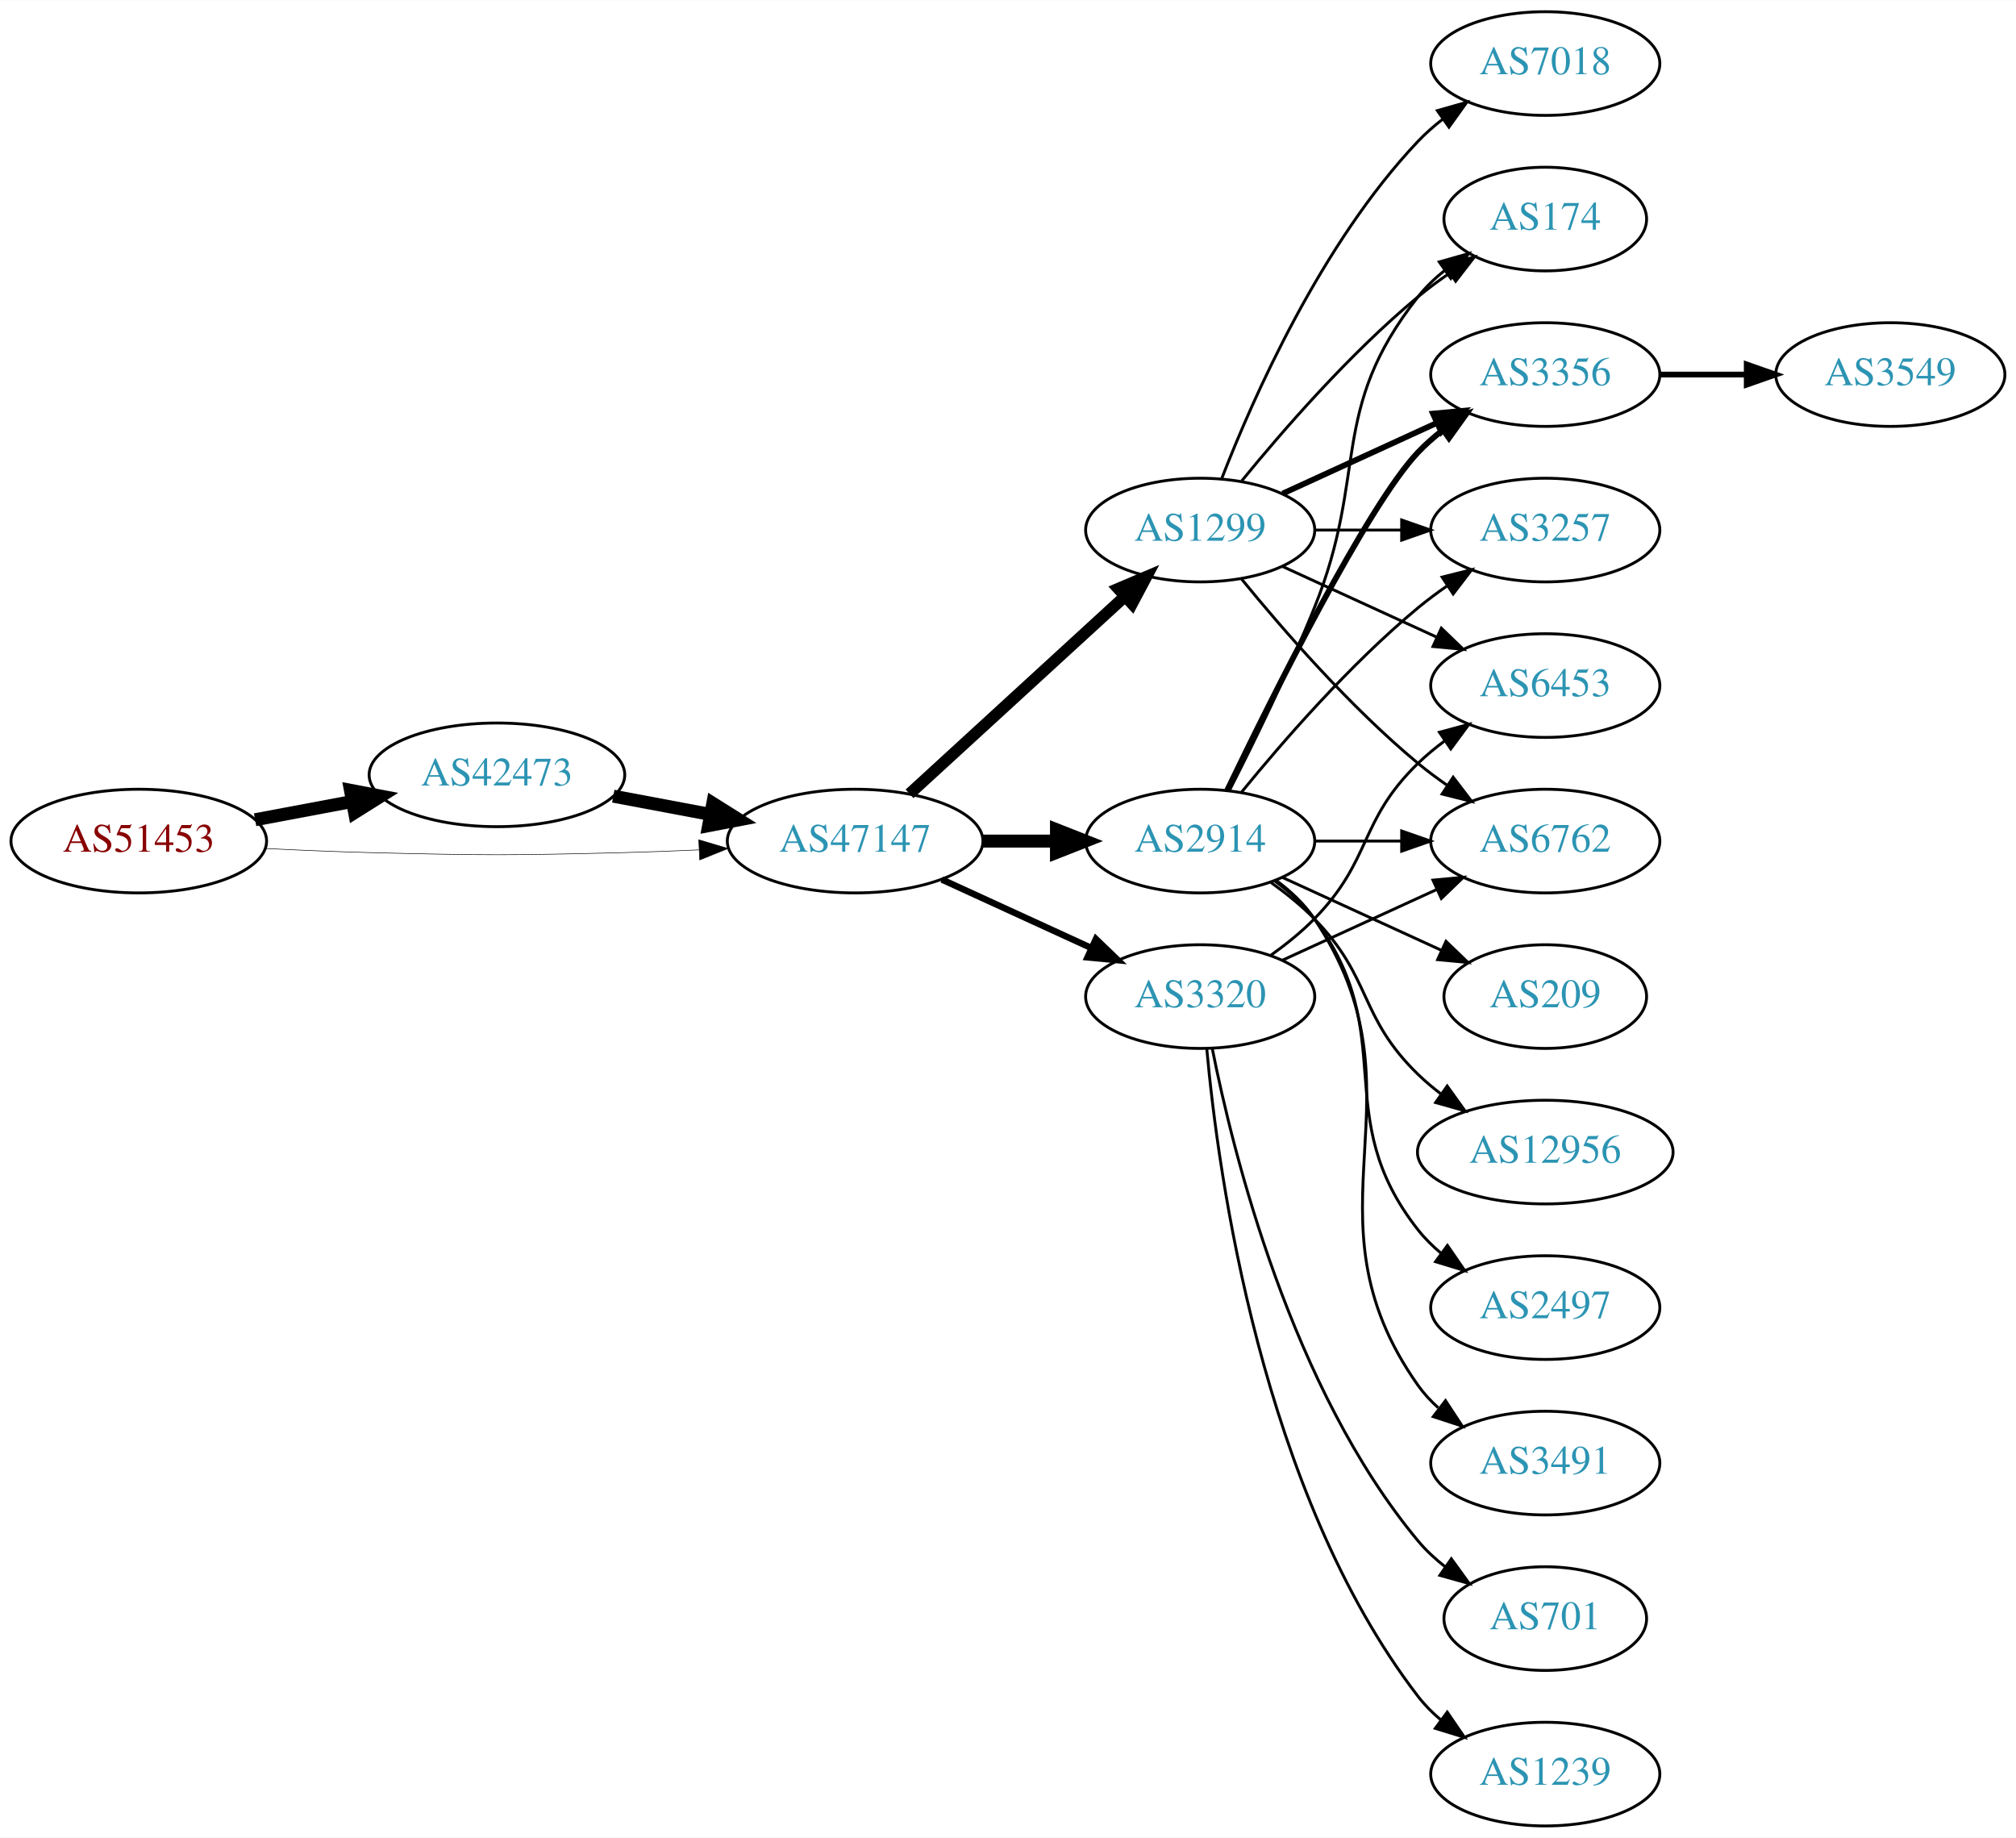
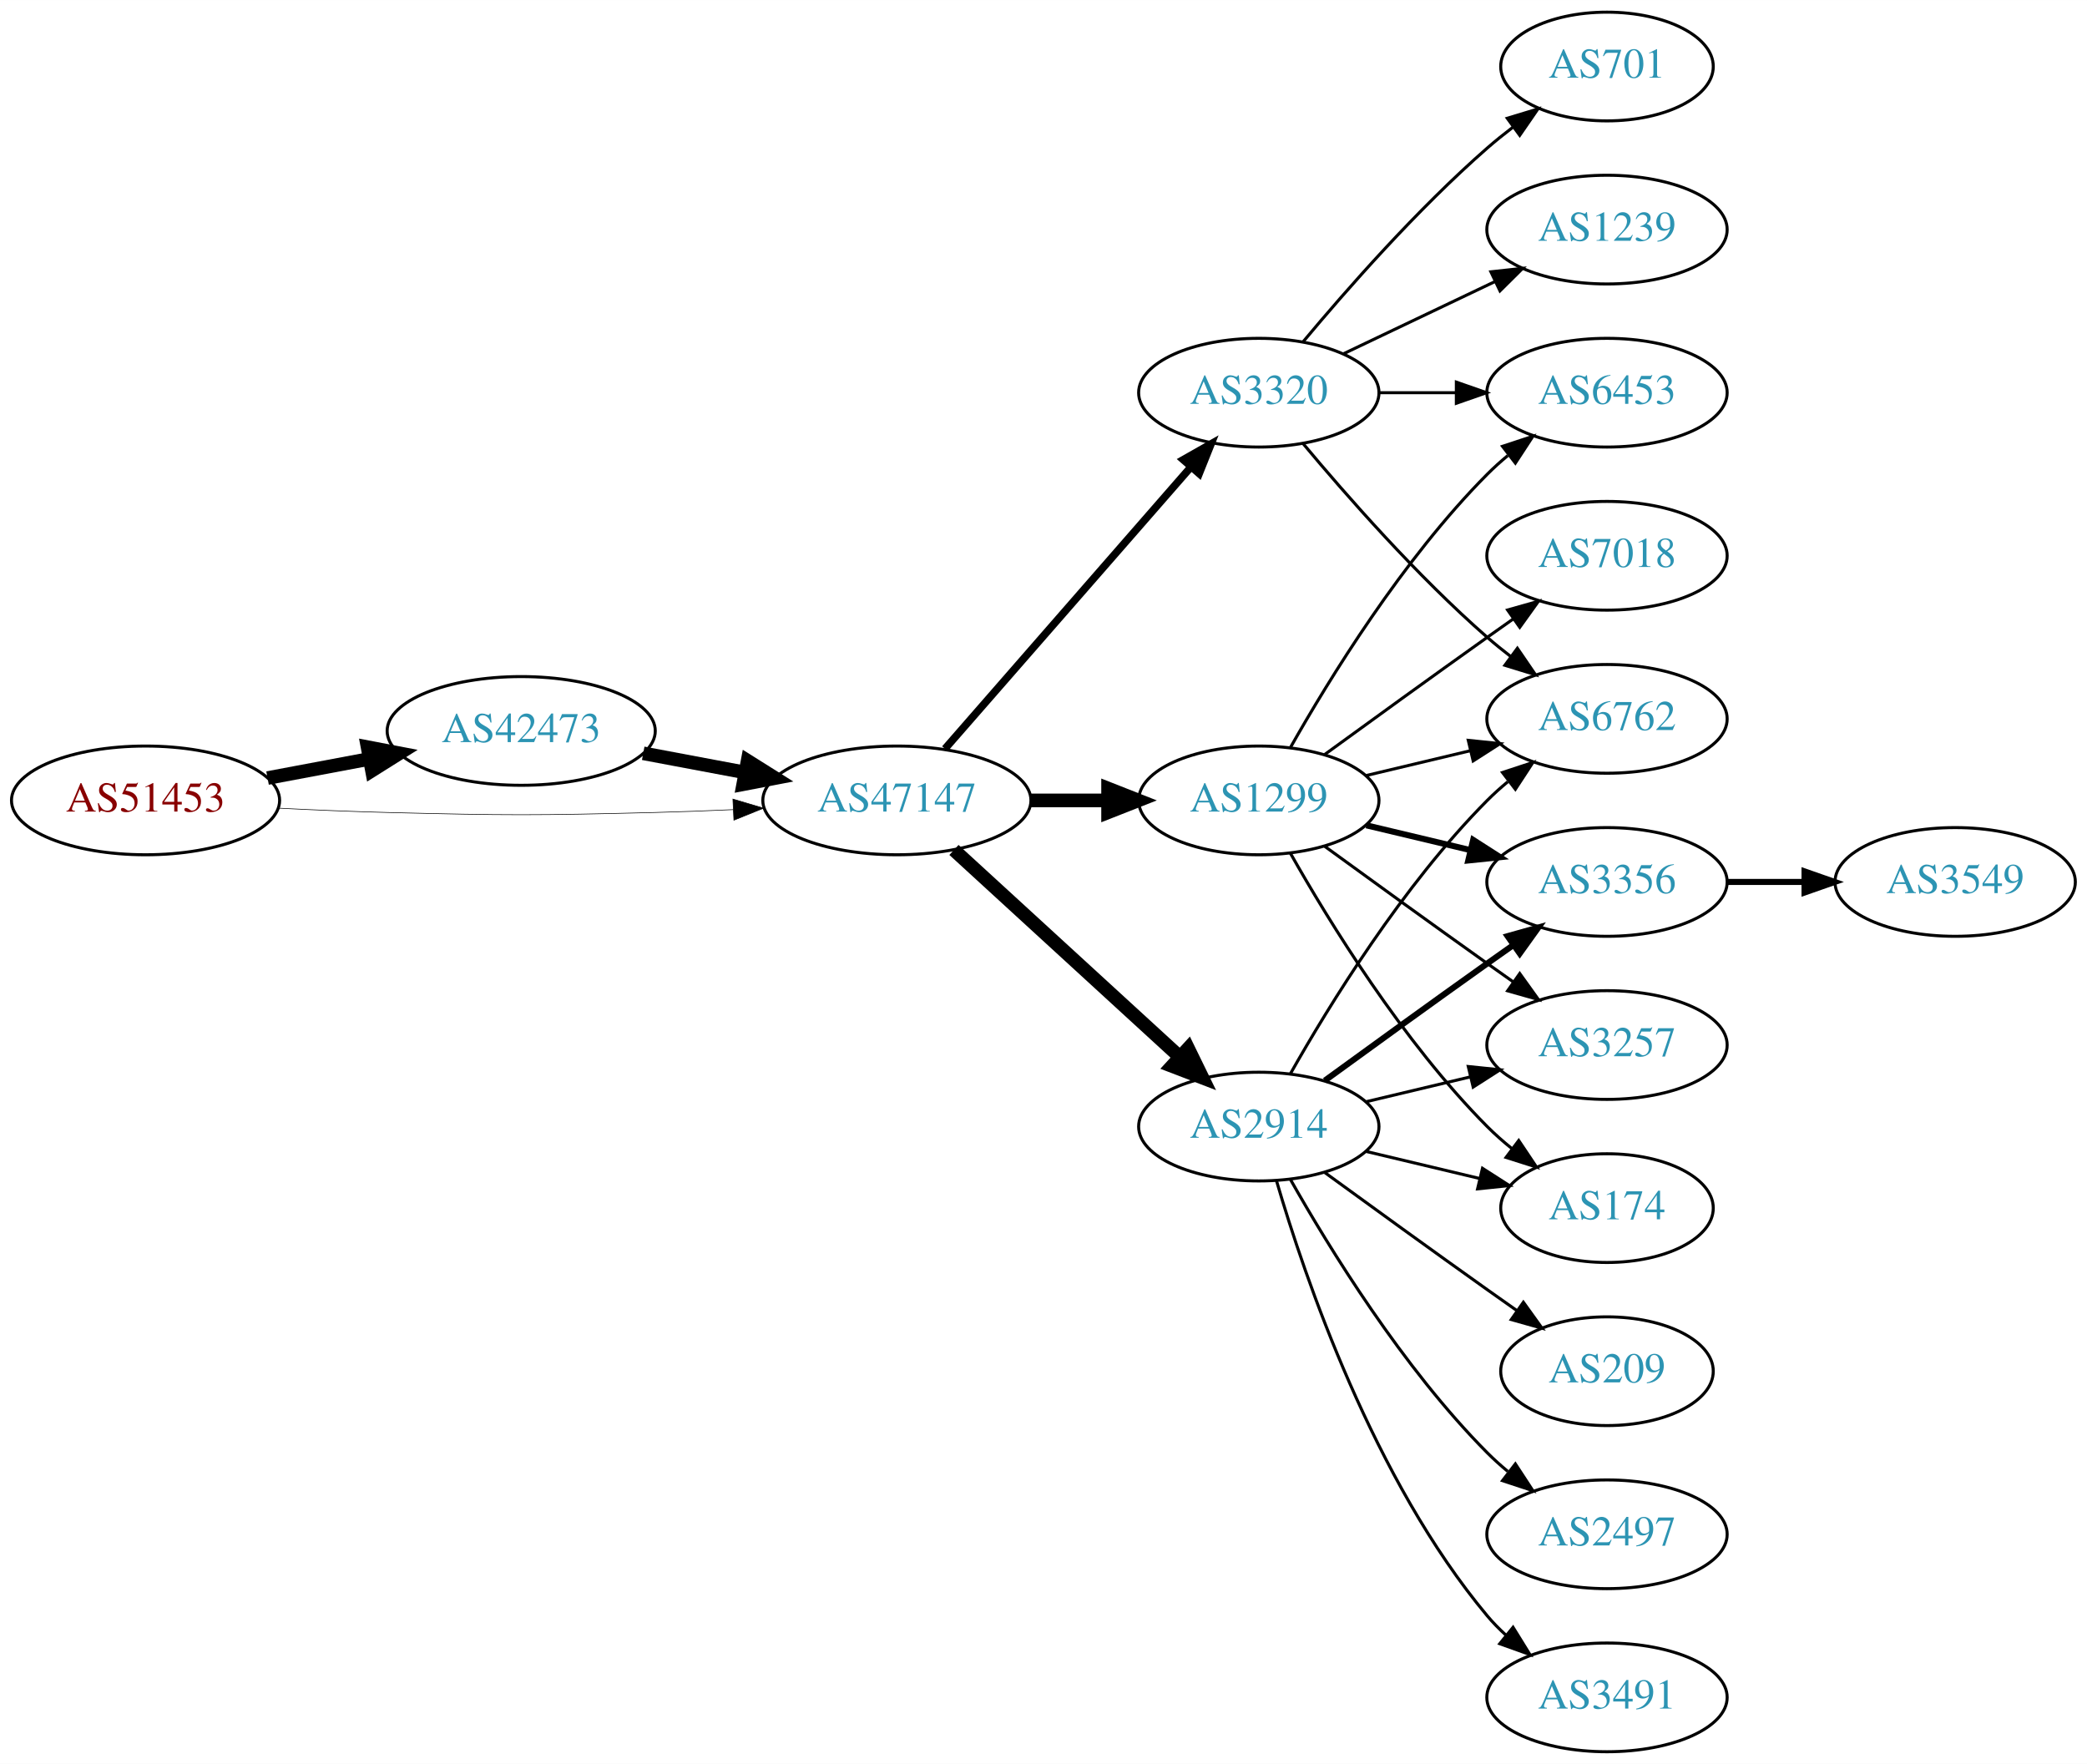
- <svg xmlns="http://www.w3.org/2000/svg" xmlns:xlink="http://www.w3.org/1999/xlink" width="700pt" height="638pt" viewBox="0.00 0.00 700.15 638.00">
-   <g id="graph0" class="graph" transform="scale(1 1) rotate(0) translate(4 634)">
-     <polygon fill="white" stroke="none" points="-4,4 -4,-634 696.155,-634 696.155,4 -4,4" />
+ <svg xmlns="http://www.w3.org/2000/svg" xmlns:xlink="http://www.w3.org/1999/xlink" width="691pt" height="584pt" viewBox="0.00 0.00 691.06 584.00">
+   <g id="graph0" class="graph" transform="scale(1 1) rotate(0) translate(4 580)">
+     <polygon fill="white" stroke="none" points="-4,4 -4,-580 687.055,-580 687.055,4 -4,4" />
    <g id="node1" class="node">
      <g id="a_node1">
        <a xlink:href="/asn/51453" xlink:title="AS51453 ~ powered by ANX [AT]">
-           <ellipse fill="#ffffff" stroke="black" cx="44.196" cy="-342" rx="44.393" ry="18" />
-           <text text-anchor="middle" x="44.196" y="-338.3" font-family="Times,serif" font-size="14.00" fill="#880000">AS51453</text>
+           <ellipse fill="#ffffff" stroke="black" cx="44.196" cy="-315" rx="44.393" ry="18" />
+           <text text-anchor="middle" x="44.196" y="-311.3" font-family="Times,serif" font-size="14.00" fill="#880000">AS51453</text>
        </a>
      </g>
    </g>
    <g id="node2" class="node">
      <g id="a_node2">
        <a xlink:href="/asn/42473" xlink:title="AS42473 ~ ANEXIA Internetdienstleistungs GmbH [AT]">
-           <ellipse fill="#ffffff" stroke="black" cx="168.588" cy="-365" rx="44.393" ry="18" />
-           <text text-anchor="middle" x="168.588" y="-361.3" font-family="Times,serif" font-size="14.00" fill="#2c94b3">AS42473</text>
+           <ellipse fill="#ffffff" stroke="black" cx="168.588" cy="-338" rx="44.393" ry="18" />
+           <text text-anchor="middle" x="168.588" y="-334.3" font-family="Times,serif" font-size="14.00" fill="#2c94b3">AS42473</text>
        </a>
      </g>
    </g>
    <g id="edge1" class="edge">
-       <path fill="none" stroke="black" stroke-width="4.5" d="M84.595,-349.404C95.296,-351.415 107.019,-353.618 118.196,-355.718" />
-       <polygon fill="black" stroke="black" stroke-width="4.5" points="117.707,-359.633 128.263,-357.61 119.162,-351.893 117.707,-359.633" />
+       <path fill="none" stroke="black" stroke-width="4.5" d="M84.595,-322.404C95.296,-324.415 107.019,-326.618 118.196,-328.718" />
+       <polygon fill="black" stroke="black" stroke-width="4.5" points="117.707,-332.633 128.263,-330.61 119.162,-324.893 117.707,-332.633" />
    </g>
    <g id="node3" class="node">
      <g id="a_node3">
        <a xlink:href="/asn/47147" xlink:title="AS47147 ~ ANEXIA Internetdienstleistungs GmbH [AT]">
-           <ellipse fill="#ffffff" stroke="black" cx="292.98" cy="-342" rx="44.393" ry="18" />
-           <text text-anchor="middle" x="292.98" y="-338.3" font-family="Times,serif" font-size="14.00" fill="#2c94b3">AS47147</text>
+           <ellipse fill="#ffffff" stroke="black" cx="292.98" cy="-315" rx="44.393" ry="18" />
+           <text text-anchor="middle" x="292.98" y="-311.3" font-family="Times,serif" font-size="14.00" fill="#2c94b3">AS47147</text>
        </a>
      </g>
    </g>
    <g id="edge2" class="edge">
-       <path fill="none" stroke="black" stroke-width="0.196" d="M88.339,-339.425C100.033,-338.835 112.694,-338.295 124.392,-338 163.665,-337.009 173.511,-337.009 212.784,-338 221.192,-338.212 230.098,-338.551 238.784,-338.944" />
-       <polygon fill="black" stroke="black" stroke-width="0.196" points="238.682,-342.443 248.838,-339.425 239.017,-335.451 238.682,-342.443" />
+       <path fill="none" stroke="black" stroke-width="0.205" d="M88.339,-312.425C100.033,-311.835 112.694,-311.295 124.392,-311 163.665,-310.009 173.511,-310.009 212.784,-311 221.192,-311.212 230.098,-311.551 238.784,-311.944" />
+       <polygon fill="black" stroke="black" stroke-width="0.205" points="238.682,-315.443 248.838,-312.425 239.017,-308.451 238.682,-315.443" />
    </g>
    <g id="edge3" class="edge">
-       <path fill="none" stroke="black" stroke-width="4.5" d="M208.988,-357.596C219.688,-355.585 231.411,-353.382 242.589,-351.282" />
-       <polygon fill="black" stroke="black" stroke-width="4.5" points="243.554,-355.107 252.655,-349.39 242.1,-347.367 243.554,-355.107" />
+       <path fill="none" stroke="black" stroke-width="4.5" d="M208.988,-330.596C219.688,-328.585 231.411,-326.382 242.589,-324.282" />
+       <polygon fill="black" stroke="black" stroke-width="4.5" points="243.554,-328.107 252.655,-322.39 242.1,-320.367 243.554,-328.107" />
    </g>
    <g id="node4" class="node">
      <g id="a_node4">
-         <a xlink:href="/asn/1299" xlink:title="AS1299 ~ Telia Carrier [EU]">
+         <a xlink:href="/asn/3320" xlink:title="AS3320 ~ DTAG [DE]">
          <ellipse fill="#ffffff" stroke="black" cx="412.823" cy="-450" rx="39.794" ry="18" />
-           <text text-anchor="middle" x="412.823" y="-446.3" font-family="Times,serif" font-size="14.00" fill="#2c94b3">AS1299</text>
+           <text text-anchor="middle" x="412.823" y="-446.3" font-family="Times,serif" font-size="14.00" fill="#2c94b3">AS3320</text>
        </a>
      </g>
    </g>
    <g id="edge4" class="edge">
-       <path fill="none" stroke="black" stroke-width="4.05" d="M311.878,-358.403C331.806,-376.667 364.164,-406.322 386.641,-426.921" />
-       <polygon fill="black" stroke="black" stroke-width="4.05" points="384.376,-429.653 394.143,-433.797 389.165,-424.428 384.376,-429.653" />
+       <path fill="none" stroke="black" stroke-width="2.5" d="M308.905,-332.098C329.448,-355.631 366.567,-398.155 390.164,-425.187" />
+       <polygon fill="black" stroke="black" stroke-width="2.5" points="387.806,-427.809 397.019,-433.041 393.08,-423.206 387.806,-427.809" />
    </g>
    <g id="node5" class="node">
      <g id="a_node5">
-         <a xlink:href="/asn/2914" xlink:title="AS2914 ~ NTT America, Inc. [US]">
-           <ellipse fill="#ffffff" stroke="black" cx="412.823" cy="-342" rx="39.794" ry="18" />
-           <text text-anchor="middle" x="412.823" y="-338.3" font-family="Times,serif" font-size="14.00" fill="#2c94b3">AS2914</text>
+         <a xlink:href="/asn/1299" xlink:title="AS1299 ~ Telia Carrier [EU]">
+           <ellipse fill="#ffffff" stroke="black" cx="412.823" cy="-315" rx="39.794" ry="18" />
+           <text text-anchor="middle" x="412.823" y="-311.3" font-family="Times,serif" font-size="14.00" fill="#2c94b3">AS1299</text>
        </a>
      </g>
    </g>
    <g id="edge5" class="edge">
-       <path fill="none" stroke="black" stroke-width="4.5" d="M337.191,-342C345.504,-342 354.267,-342 362.749,-342" />
-       <polygon fill="black" stroke="black" stroke-width="4.5" points="362.908,-345.938 372.908,-342 362.908,-338.063 362.908,-345.938" />
+       <path fill="none" stroke="black" stroke-width="4.5" d="M337.191,-315C345.504,-315 354.267,-315 362.749,-315" />
+       <polygon fill="black" stroke="black" stroke-width="4.5" points="362.908,-318.938 372.908,-315 362.908,-311.063 362.908,-318.938" />
    </g>
    <g id="node6" class="node">
      <g id="a_node6">
-         <a xlink:href="/asn/3320" xlink:title="AS3320 ~ DTAG [DE]">
-           <ellipse fill="#ffffff" stroke="black" cx="412.823" cy="-288" rx="39.794" ry="18" />
-           <text text-anchor="middle" x="412.823" y="-284.3" font-family="Times,serif" font-size="14.00" fill="#2c94b3">AS3320</text>
+         <a xlink:href="/asn/2914" xlink:title="AS2914 ~ NTT America, Inc. [US]">
+           <ellipse fill="#ffffff" stroke="black" cx="412.823" cy="-207" rx="39.794" ry="18" />
+           <text text-anchor="middle" x="412.823" y="-203.3" font-family="Times,serif" font-size="14.00" fill="#2c94b3">AS2914</text>
        </a>
      </g>
    </g>
    <g id="edge6" class="edge">
-       <path fill="none" stroke="black" stroke-width="2.25" d="M323.11,-328.652C338.721,-321.498 358.119,-312.609 374.791,-304.97" />
-       <polygon fill="black" stroke="black" stroke-width="2.25" points="376.61,-307.986 384.243,-300.638 373.694,-301.622 376.61,-307.986" />
+       <path fill="none" stroke="black" stroke-width="4.5" d="M311.878,-298.597C331.806,-280.333 364.164,-250.678 386.641,-230.079" />
+       <polygon fill="black" stroke="black" stroke-width="4.5" points="389.431,-232.863 394.143,-223.203 384.11,-227.057 389.431,-232.863" />
    </g>
    <g id="node7" class="node">
      <g id="a_node7">
-         <a xlink:href="/asn/7018" xlink:title="AS7018 ~ AT&amp;T Services, Inc. [US]">
-           <ellipse fill="#ffffff" stroke="black" cx="532.666" cy="-612" rx="39.794" ry="18" />
-           <text text-anchor="middle" x="532.666" y="-608.3" font-family="Times,serif" font-size="14.00" fill="#2c94b3">AS7018</text>
-         </a>
-       </g>
+         <a xlink:href="/asn/6453" xlink:title="AS6453 ~ TATA COMMUNICATIONS (AMERICA) INC [US]">
+           <ellipse fill="#ffffff" stroke="black" cx="528.116" cy="-450" rx="39.794" ry="18" />
+           <text text-anchor="middle" x="528.116" y="-446.3" font-family="Times,serif" font-size="14.00" fill="#2c94b3">AS6453</text>
+         </a>
+       </g>
+     </g>
+     <g id="edge17" class="edge">
+       <path fill="none" stroke="black" d="M452.495,-450C460.698,-450 469.462,-450 477.994,-450" />
+       <polygon fill="black" stroke="black" points="478.233,-453.5 488.233,-450 478.233,-446.5 478.233,-453.5" />
+     </g>
+     <g id="node10" class="node">
+       <g id="a_node10">
+         <a xlink:href="/asn/6762" xlink:title="AS6762 ~ TELECOM ITALIA SPARKLE S.p.A. [IT]">
+           <ellipse fill="#ffffff" stroke="black" cx="528.116" cy="-342" rx="39.794" ry="18" />
+           <text text-anchor="middle" x="528.116" y="-338.3" font-family="Times,serif" font-size="14.00" fill="#2c94b3">AS6762</text>
+         </a>
+       </g>
+     </g>
+     <g id="edge16" class="edge">
+       <path fill="none" stroke="black" d="M427.453,-433.183C441.736,-416.071 465.282,-389.255 488.469,-369 490.935,-366.846 493.574,-364.706 496.271,-362.628" />
+       <polygon fill="black" stroke="black" points="498.444,-365.375 504.425,-356.63 494.296,-359.736 498.444,-365.375" />
+     </g>
+     <g id="node14" class="node">
+       <g id="a_node14">
+         <a xlink:href="/asn/1239" xlink:title="AS1239 ~ Sprint [US]">
+           <ellipse fill="#ffffff" stroke="black" cx="528.116" cy="-504" rx="39.794" ry="18" />
+           <text text-anchor="middle" x="528.116" y="-500.3" font-family="Times,serif" font-size="14.00" fill="#2c94b3">AS1239</text>
+         </a>
+       </g>
+     </g>
+     <g id="edge14" class="edge">
+       <path fill="none" stroke="black" d="M440.959,-462.934C455.953,-470.081 474.774,-479.052 490.998,-486.785" />
+       <polygon fill="black" stroke="black" points="489.668,-490.028 500.201,-491.171 492.68,-483.709 489.668,-490.028" />
+     </g>
+     <g id="node15" class="node">
+       <g id="a_node15">
+         <a xlink:href="/asn/701" xlink:title="AS701 ~ UUNET [US]">
+           <ellipse fill="#ffffff" stroke="black" cx="528.116" cy="-558" rx="35.194" ry="18" />
+           <text text-anchor="middle" x="528.116" y="-554.3" font-family="Times,serif" font-size="14.00" fill="#2c94b3">AS701</text>
+         </a>
+       </g>
+     </g>
+     <g id="edge15" class="edge">
+       <path fill="none" stroke="black" d="M427.453,-466.817C441.736,-483.929 465.282,-510.745 488.469,-531 491.139,-533.332 494.012,-535.648 496.942,-537.886" />
+       <polygon fill="black" stroke="black" points="495.093,-540.87 505.234,-543.939 499.22,-535.216 495.093,-540.87" />
    </g>
    <g id="edge7" class="edge">
-       <path fill="none" stroke="black" d="M420.346,-467.994C431.097,-495.728 454.754,-549.429 488.469,-585 491.055,-587.728 493.973,-590.294 497.041,-592.677" />
-       <polygon fill="black" stroke="black" points="495.195,-595.658 505.389,-598.543 499.219,-589.93 495.195,-595.658" />
+       <path fill="none" stroke="black" d="M423.283,-332.49C436.065,-355.096 460.497,-394.886 488.469,-423 490.58,-425.121 492.876,-427.188 495.262,-429.171" />
+       <polygon fill="black" stroke="black" points="493.514,-432.242 503.577,-435.556 497.777,-426.69 493.514,-432.242" />
    </g>
    <g id="node8" class="node">
      <g id="a_node8">
-         <a xlink:href="/asn/174" xlink:title="AS174 ~ Cogent Communications [US]">
-           <ellipse fill="#ffffff" stroke="black" cx="532.666" cy="-558" rx="35.194" ry="18" />
-           <text text-anchor="middle" x="532.666" y="-554.3" font-family="Times,serif" font-size="14.00" fill="#2c94b3">AS174</text>
+         <a xlink:href="/asn/3356" xlink:title="AS3356 ~ Level 3 Parent, LLC [US]">
+           <ellipse fill="#ffffff" stroke="black" cx="528.116" cy="-288" rx="39.794" ry="18" />
+           <text text-anchor="middle" x="528.116" y="-284.3" font-family="Times,serif" font-size="14.00" fill="#2c94b3">AS3356</text>
        </a>
      </g>
    </g>
    <g id="edge8" class="edge">
-       <path fill="none" stroke="black" d="M427.242,-467.065C441.357,-484.375 464.771,-511.345 488.469,-531 491.933,-533.872 495.725,-536.669 499.58,-539.308" />
-       <polygon fill="black" stroke="black" points="497.722,-542.275 508.012,-544.797 501.541,-536.408 497.722,-542.275" />
+       <path fill="none" stroke="black" stroke-width="2" d="M448.43,-306.752C459.301,-304.162 471.456,-301.265 482.898,-298.538" />
+       <polygon fill="black" stroke="black" stroke-width="2" points="483.804,-301.92 492.721,-296.197 482.182,-295.111 483.804,-301.92" />
    </g>
    <g id="node9" class="node">
      <g id="a_node9">
-         <a xlink:href="/asn/3356" xlink:title="AS3356 ~ Level 3 Parent, LLC [US]">
-           <ellipse fill="#ffffff" stroke="black" cx="532.666" cy="-504" rx="39.794" ry="18" />
-           <text text-anchor="middle" x="532.666" y="-500.3" font-family="Times,serif" font-size="14.00" fill="#2c94b3">AS3356</text>
+         <a xlink:href="/asn/3257" xlink:title="AS3257 ~ GTT [DE]">
+           <ellipse fill="#ffffff" stroke="black" cx="528.116" cy="-234" rx="39.794" ry="18" />
+           <text text-anchor="middle" x="528.116" y="-230.3" font-family="Times,serif" font-size="14.00" fill="#2c94b3">AS3257</text>
        </a>
      </g>
    </g>
    <g id="edge9" class="edge">
-       <path fill="none" stroke="black" stroke-width="2" d="M441.452,-462.661C457.409,-469.973 477.679,-479.261 494.962,-487.181" />
-       <polygon fill="black" stroke="black" stroke-width="2" points="493.661,-490.435 504.21,-491.419 496.577,-484.071 493.661,-490.435" />
-     </g>
-     <g id="node10" class="node">
-       <g id="a_node10">
-         <a xlink:href="/asn/3257" xlink:title="AS3257 ~ GTT [DE]">
-           <ellipse fill="#ffffff" stroke="black" cx="532.666" cy="-450" rx="39.794" ry="18" />
-           <text text-anchor="middle" x="532.666" y="-446.3" font-family="Times,serif" font-size="14.00" fill="#2c94b3">AS3257</text>
-         </a>
-       </g>
+       <path fill="none" stroke="black" d="M434.671,-299.778C449.605,-288.909 470.219,-273.975 488.469,-261 491.29,-258.995 494.233,-256.915 497.181,-254.841" />
+       <polygon fill="black" stroke="black" points="499.227,-257.681 505.406,-249.074 495.208,-251.95 499.227,-257.681" />
    </g>
    <g id="edge10" class="edge">
-       <path fill="none" stroke="black" d="M452.736,-450C462.289,-450 472.639,-450 482.601,-450" />
-       <polygon fill="black" stroke="black" points="482.794,-453.5 492.794,-450 482.794,-446.5 482.794,-453.5" />
+       <path fill="none" stroke="black" d="M448.43,-323.248C459.301,-325.838 471.456,-328.735 482.898,-331.462" />
+       <polygon fill="black" stroke="black" points="482.182,-334.889 492.721,-333.803 483.804,-328.08 482.182,-334.889" />
    </g>
    <g id="node11" class="node">
      <g id="a_node11">
-         <a xlink:href="/asn/6453" xlink:title="AS6453 ~ TATA COMMUNICATIONS (AMERICA) INC [US]">
-           <ellipse fill="#ffffff" stroke="black" cx="532.666" cy="-396" rx="39.794" ry="18" />
-           <text text-anchor="middle" x="532.666" y="-392.3" font-family="Times,serif" font-size="14.00" fill="#2c94b3">AS6453</text>
+         <a xlink:href="/asn/174" xlink:title="AS174 ~ Cogent Communications [US]">
+           <ellipse fill="#ffffff" stroke="black" cx="528.116" cy="-180" rx="35.194" ry="18" />
+           <text text-anchor="middle" x="528.116" y="-176.3" font-family="Times,serif" font-size="14.00" fill="#2c94b3">AS174</text>
        </a>
      </g>
    </g>
    <g id="edge11" class="edge">
-       <path fill="none" stroke="black" d="M441.452,-437.339C457.409,-430.027 477.679,-420.739 494.962,-412.819" />
-       <polygon fill="black" stroke="black" points="496.577,-415.929 504.21,-408.581 493.661,-409.565 496.577,-415.929" />
+       <path fill="none" stroke="black" d="M423.283,-297.51C436.065,-274.904 460.497,-235.114 488.469,-207 490.97,-204.487 493.73,-202.051 496.591,-199.739" />
+       <polygon fill="black" stroke="black" points="498.892,-202.389 504.789,-193.587 494.69,-196.79 498.892,-202.389" />
    </g>
    <g id="node12" class="node">
      <g id="a_node12">
-         <a xlink:href="/asn/6762" xlink:title="AS6762 ~ TELECOM ITALIA SPARKLE S.p.A. [IT]">
-           <ellipse fill="#ffffff" stroke="black" cx="532.666" cy="-342" rx="39.794" ry="18" />
-           <text text-anchor="middle" x="532.666" y="-338.3" font-family="Times,serif" font-size="14.00" fill="#2c94b3">AS6762</text>
+         <a xlink:href="/asn/7018" xlink:title="AS7018 ~ AT&amp;T Services, Inc. [US]">
+           <ellipse fill="#ffffff" stroke="black" cx="528.116" cy="-396" rx="39.794" ry="18" />
+           <text text-anchor="middle" x="528.116" y="-392.3" font-family="Times,serif" font-size="14.00" fill="#2c94b3">AS7018</text>
        </a>
      </g>
    </g>
    <g id="edge12" class="edge">
-       <path fill="none" stroke="black" d="M427.242,-432.935C441.357,-415.625 464.771,-388.655 488.469,-369 491.686,-366.332 495.186,-363.73 498.757,-361.259" />
-       <polygon fill="black" stroke="black" points="500.68,-364.183 507.113,-355.764 496.835,-358.334 500.68,-364.183" />
+       <path fill="none" stroke="black" d="M434.671,-330.222C449.605,-341.091 470.219,-356.025 488.469,-369 491.29,-371.005 494.233,-373.085 497.181,-375.159" />
+       <polygon fill="black" stroke="black" points="495.208,-378.05 505.406,-380.926 499.227,-372.319 495.208,-378.05" />
+     </g>
+     <g id="edge24" class="edge">
+       <path fill="none" stroke="black" stroke-width="2" d="M434.671,-222.222C449.605,-233.091 470.219,-248.025 488.469,-261 491.29,-263.005 494.233,-265.085 497.181,-267.159" />
+       <polygon fill="black" stroke="black" stroke-width="2" points="495.208,-270.05 505.406,-272.926 499.227,-264.319 495.208,-270.05" />
+     </g>
+     <g id="edge22" class="edge">
+       <path fill="none" stroke="black" d="M448.43,-215.248C459.301,-217.838 471.456,-220.735 482.898,-223.462" />
+       <polygon fill="black" stroke="black" points="482.182,-226.889 492.721,-225.803 483.804,-220.08 482.182,-226.889" />
+     </g>
+     <g id="edge23" class="edge">
+       <path fill="none" stroke="black" d="M423.283,-224.49C436.065,-247.096 460.497,-286.886 488.469,-315 490.58,-317.121 492.876,-319.188 495.262,-321.171" />
+       <polygon fill="black" stroke="black" points="493.514,-324.242 503.577,-327.556 497.777,-318.69 493.514,-324.242" />
+     </g>
+     <g id="edge19" class="edge">
+       <path fill="none" stroke="black" d="M448.43,-198.752C460.225,-195.942 473.529,-192.771 485.797,-189.847" />
+       <polygon fill="black" stroke="black" points="486.886,-193.186 495.802,-187.463 485.263,-186.376 486.886,-193.186" />
+     </g>
+     <g id="node16" class="node">
+       <g id="a_node16">
+         <a xlink:href="/asn/209" xlink:title="AS209 ~ CenturyLink Communications, LLC [US]">
+           <ellipse fill="#ffffff" stroke="black" cx="528.116" cy="-126" rx="35.194" ry="18" />
+           <text text-anchor="middle" x="528.116" y="-122.3" font-family="Times,serif" font-size="14.00" fill="#2c94b3">AS209</text>
+         </a>
+       </g>
    </g>
    <g id="edge18" class="edge">
-       <path fill="none" stroke="black" d="M422.904,-359.417C431.172,-375.634 443.434,-400.603 452.469,-423 471.399,-469.922 457.171,-491.246 488.469,-531 491.116,-534.361 494.305,-537.417 497.736,-540.161" />
-       <polygon fill="black" stroke="black" points="495.849,-543.113 506.043,-546 499.874,-537.386 495.849,-543.113" />
-     </g>
-     <g id="edge13" class="edge">
-       <path fill="none" stroke="black" stroke-width="2" d="M422.17,-359.595C437.637,-391.732 470.783,-458.34 488.469,-477 491.055,-479.728 493.973,-482.294 497.041,-484.677" />
-       <polygon fill="black" stroke="black" stroke-width="2" points="495.195,-487.658 505.389,-490.543 499.219,-481.93 495.195,-487.658" />
-     </g>
-     <g id="edge15" class="edge">
-       <path fill="none" stroke="black" d="M427.242,-359.065C441.357,-376.375 464.771,-403.345 488.469,-423 491.686,-425.668 495.186,-428.27 498.757,-430.741" />
-       <polygon fill="black" stroke="black" points="496.835,-433.666 507.113,-436.236 500.68,-427.817 496.835,-433.666" />
-     </g>
-     <g id="edge14" class="edge">
-       <path fill="none" stroke="black" d="M452.736,-342C462.289,-342 472.639,-342 482.601,-342" />
-       <polygon fill="black" stroke="black" points="482.794,-345.5 492.794,-342 482.794,-338.5 482.794,-345.5" />
+       <path fill="none" stroke="black" d="M434.671,-191.778C449.605,-180.909 470.219,-165.975 488.469,-153 491.68,-150.718 495.049,-148.339 498.403,-145.982" />
+       <polygon fill="black" stroke="black" points="500.432,-148.834 506.614,-140.23 496.415,-143.101 500.432,-148.834" />
+     </g>
+     <g id="node17" class="node">
+       <g id="a_node17">
+         <a xlink:href="/asn/2497" xlink:title="AS2497 ~ Internet Initiative Japan Inc. [JP]">
+           <ellipse fill="#ffffff" stroke="black" cx="528.116" cy="-72" rx="39.794" ry="18" />
+           <text text-anchor="middle" x="528.116" y="-68.3" font-family="Times,serif" font-size="14.00" fill="#2c94b3">AS2497</text>
+         </a>
+       </g>
+     </g>
+     <g id="edge20" class="edge">
+       <path fill="none" stroke="black" d="M423.283,-189.51C436.065,-166.904 460.497,-127.114 488.469,-99 490.58,-96.879 492.876,-94.812 495.262,-92.829" />
+       <polygon fill="black" stroke="black" points="497.777,-95.31 503.577,-86.444 493.514,-89.758 497.777,-95.31" />
+     </g>
+     <g id="node18" class="node">
+       <g id="a_node18">
+         <a xlink:href="/asn/3491" xlink:title="AS3491 ~ PCCW Global, Inc. [US]">
+           <ellipse fill="#ffffff" stroke="black" cx="528.116" cy="-18" rx="39.794" ry="18" />
+           <text text-anchor="middle" x="528.116" y="-14.3" font-family="Times,serif" font-size="14.00" fill="#2c94b3">AS3491</text>
+         </a>
+       </g>
+     </g>
+     <g id="edge21" class="edge">
+       <path fill="none" stroke="black" d="M418.697,-188.998C428.011,-157.156 450.828,-90.019 488.469,-45 490.34,-42.763 492.438,-40.626 494.664,-38.604" />
+       <polygon fill="black" stroke="black" points="497.011,-41.208 502.583,-32.196 492.608,-35.766 497.011,-41.208" />
    </g>
    <g id="node13" class="node">
      <g id="a_node13">
-         <a xlink:href="/asn/209" xlink:title="AS209 ~ CenturyLink Communications, LLC [US]">
-           <ellipse fill="#ffffff" stroke="black" cx="532.666" cy="-288" rx="35.194" ry="18" />
-           <text text-anchor="middle" x="532.666" y="-284.3" font-family="Times,serif" font-size="14.00" fill="#2c94b3">AS209</text>
-         </a>
-       </g>
-     </g>
-     <g id="edge16" class="edge">
-       <path fill="none" stroke="black" d="M441.452,-329.339C457.868,-321.817 478.85,-312.202 496.446,-304.139" />
-       <polygon fill="black" stroke="black" points="498.191,-307.189 505.824,-299.842 495.275,-300.826 498.191,-307.189" />
-     </g>
-     <g id="node14" class="node">
-       <g id="a_node14">
-         <a xlink:href="/asn/12956" xlink:title="AS12956 ~ TELXIUS [ES]">
-           <ellipse fill="#ffffff" stroke="black" cx="532.666" cy="-234" rx="44.393" ry="18" />
-           <text text-anchor="middle" x="532.666" y="-230.3" font-family="Times,serif" font-size="14.00" fill="#2c94b3">AS12956</text>
-         </a>
-       </g>
-     </g>
-     <g id="edge17" class="edge">
-       <path fill="none" stroke="black" d="M437.417,-327.611C442.673,-323.852 448.005,-319.563 452.469,-315 472.642,-294.383 467.776,-281.094 488.469,-261 490.956,-258.586 493.693,-256.278 496.546,-254.1" />
-       <polygon fill="black" stroke="black" points="498.601,-256.934 504.782,-248.329 494.584,-251.202 498.601,-256.934" />
-     </g>
-     <g id="node15" class="node">
-       <g id="a_node15">
-         <a xlink:href="/asn/2497" xlink:title="AS2497 ~ Internet Initiative Japan Inc. [JP]">
-           <ellipse fill="#ffffff" stroke="black" cx="532.666" cy="-180" rx="39.794" ry="18" />
-           <text text-anchor="middle" x="532.666" y="-176.3" font-family="Times,serif" font-size="14.00" fill="#2c94b3">AS2497</text>
-         </a>
-       </g>
-     </g>
-     <g id="edge19" class="edge">
-       <path fill="none" stroke="black" d="M438.754,-328.118C443.83,-324.389 448.748,-319.984 452.469,-315 482.741,-274.458 457.171,-246.754 488.469,-207 490.794,-204.047 493.538,-201.33 496.497,-198.853" />
-       <polygon fill="black" stroke="black" points="498.69,-201.585 504.694,-192.855 494.557,-195.936 498.69,-201.585" />
-     </g>
-     <g id="node16" class="node">
-       <g id="a_node16">
-         <a xlink:href="/asn/3491" xlink:title="AS3491 ~ PCCW Global, Inc. [US]">
-           <ellipse fill="#ffffff" stroke="black" cx="532.666" cy="-126" rx="39.794" ry="18" />
-           <text text-anchor="middle" x="532.666" y="-122.3" font-family="Times,serif" font-size="14.00" fill="#2c94b3">AS3491</text>
-         </a>
-       </g>
-     </g>
-     <g id="edge20" class="edge">
-       <path fill="none" stroke="black" d="M439.142,-328.393C444.198,-324.649 449.01,-320.169 452.469,-315 493.494,-253.706 445.89,-213.225 488.469,-153 490.461,-150.184 492.848,-147.599 495.464,-145.24" />
-       <polygon fill="black" stroke="black" points="498.016,-147.694 503.832,-138.838 493.763,-142.135 498.016,-147.694" />
-     </g>
-     <g id="edge24" class="edge">
-       <path fill="none" stroke="black" d="M437.417,-302.389C442.673,-306.148 448.005,-310.437 452.469,-315 472.642,-335.617 467.776,-348.906 488.469,-369 491.315,-371.763 494.488,-374.386 497.789,-376.834" />
-       <polygon fill="black" stroke="black" points="495.905,-379.786 506.136,-382.538 499.854,-374.006 495.905,-379.786" />
-     </g>
-     <g id="edge23" class="edge">
-       <path fill="none" stroke="black" d="M441.452,-300.661C457.409,-307.973 477.679,-317.261 494.962,-325.181" />
-       <polygon fill="black" stroke="black" points="493.661,-328.435 504.21,-329.419 496.577,-322.071 493.661,-328.435" />
-     </g>
-     <g id="node18" class="node">
-       <g id="a_node18">
-         <a xlink:href="/asn/701" xlink:title="AS701 ~ UUNET [US]">
-           <ellipse fill="#ffffff" stroke="black" cx="532.666" cy="-72" rx="35.194" ry="18" />
-           <text text-anchor="middle" x="532.666" y="-68.3" font-family="Times,serif" font-size="14.00" fill="#2c94b3">AS701</text>
-         </a>
-       </g>
-     </g>
-     <g id="edge22" class="edge">
-       <path fill="none" stroke="black" d="M417.022,-269.927C424.185,-233.859 444.46,-151.875 488.469,-99 491.206,-95.712 494.451,-92.702 497.915,-89.983" />
-       <polygon fill="black" stroke="black" points="500.051,-92.761 506.256,-84.173 496.05,-87.017 500.051,-92.761" />
-     </g>
-     <g id="node19" class="node">
-       <g id="a_node19">
-         <a xlink:href="/asn/1239" xlink:title="AS1239 ~ Sprint [US]">
-           <ellipse fill="#ffffff" stroke="black" cx="532.666" cy="-18" rx="39.794" ry="18" />
-           <text text-anchor="middle" x="532.666" y="-14.3" font-family="Times,serif" font-size="14.00" fill="#2c94b3">AS1239</text>
-         </a>
-       </g>
-     </g>
-     <g id="edge25" class="edge">
-       <path fill="none" stroke="black" d="M415.107,-269.883C419.005,-226.668 434.022,-115.869 488.469,-45 490.759,-42.02 493.479,-39.284 496.424,-36.795" />
-       <polygon fill="black" stroke="black" points="498.618,-39.527 504.6,-30.782 494.47,-33.888 498.618,-39.527" />
-     </g>
-     <g id="node17" class="node">
-       <g id="a_node17">
        <a xlink:href="/asn/3549" xlink:title="AS3549 ~ Level 3 Parent, LLC [US]">
-           <ellipse fill="#ffffff" stroke="black" cx="652.508" cy="-504" rx="39.794" ry="18" />
-           <text text-anchor="middle" x="652.508" y="-500.3" font-family="Times,serif" font-size="14.00" fill="#2c94b3">AS3549</text>
-         </a>
-       </g>
-     </g>
-     <g id="edge21" class="edge">
-       <path fill="none" stroke="black" stroke-width="2" d="M572.578,-504C582.131,-504 592.481,-504 602.444,-504" />
-       <polygon fill="black" stroke="black" stroke-width="2" points="602.636,-507.5 612.636,-504 602.636,-500.5 602.636,-507.5" />
+           <ellipse fill="#ffffff" stroke="black" cx="643.409" cy="-288" rx="39.794" ry="18" />
+           <text text-anchor="middle" x="643.409" y="-284.3" font-family="Times,serif" font-size="14.00" fill="#2c94b3">AS3549</text>
+         </a>
+       </g>
+     </g>
+     <g id="edge13" class="edge">
+       <path fill="none" stroke="black" stroke-width="2" d="M567.788,-288C575.991,-288 584.755,-288 593.287,-288" />
+       <polygon fill="black" stroke="black" stroke-width="2" points="593.526,-291.5 603.526,-288 593.526,-284.5 593.526,-291.5" />
    </g>
  </g>
</svg>
